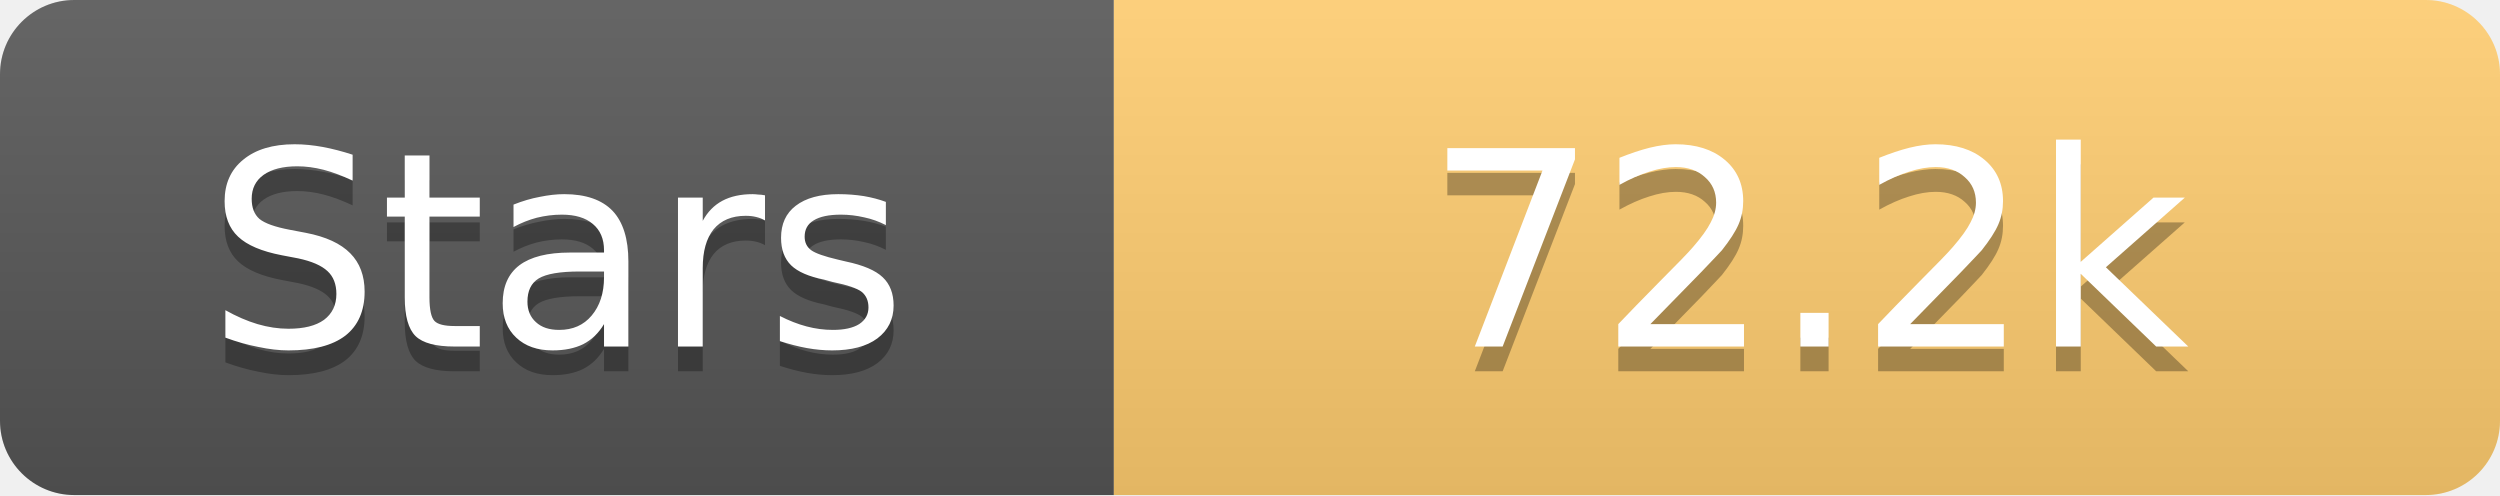
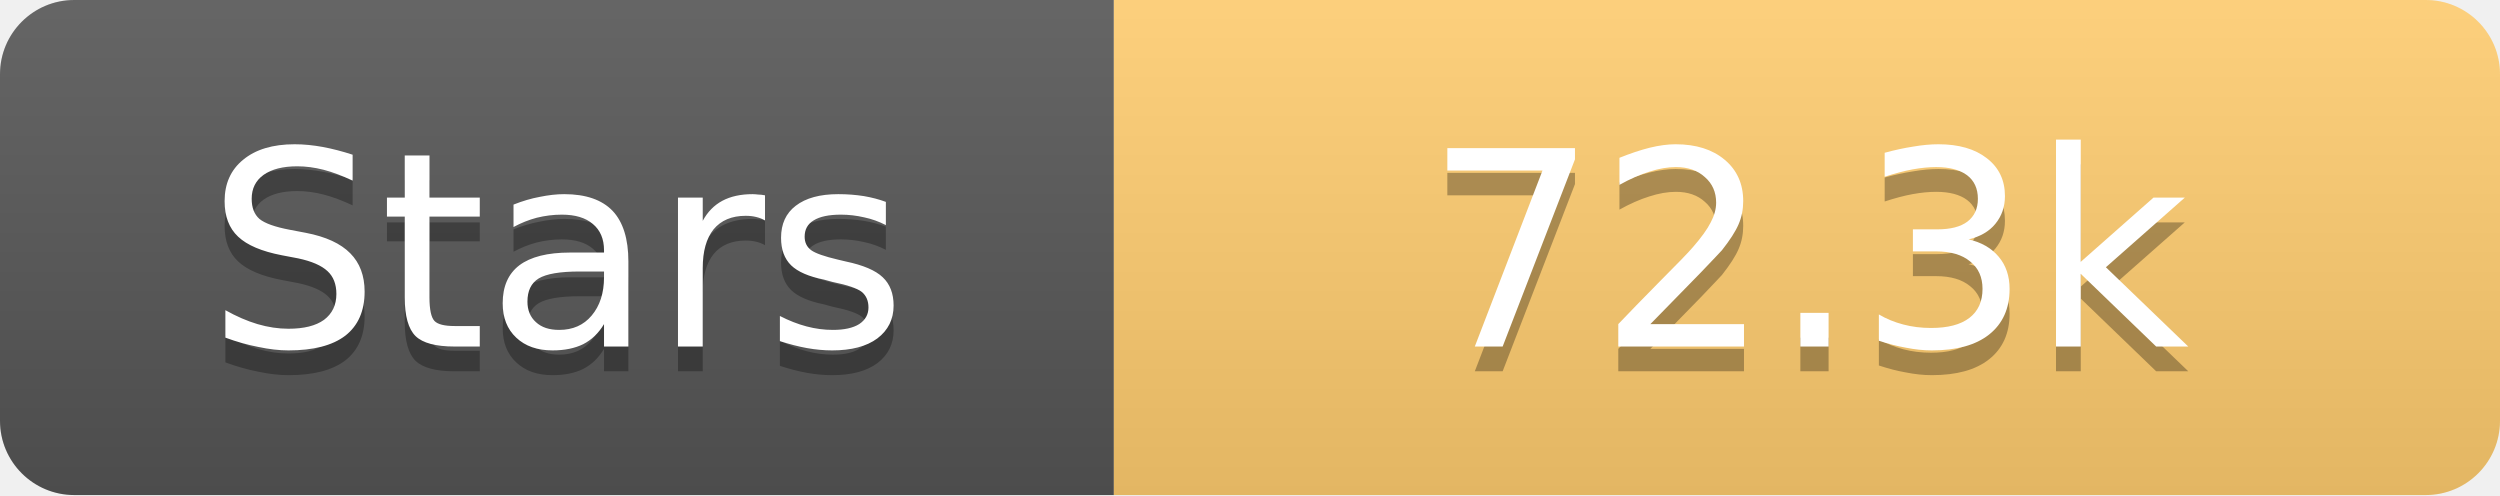
<svg xmlns="http://www.w3.org/2000/svg" width="101" height="20">
  <linearGradient id="s" x2="0" y2="100%">
    <stop offset="0" stop-color="#fff" stop-opacity=".1" />
    <stop offset="1" stop-opacity=".1" />
  </linearGradient>
  <clipPath id="r">
    <rect width="101" height="20" rx="3" fill="#fff" />
  </clipPath>
  <g clip-path="url(#r)">
    <rect width="45" height="20" fill="#555" />
    <rect x="45" width="56" height="20" fill="#fdcb6e" />
    <rect width="101" height="20" fill="url(#s)" />
  </g>
  <g fill="#fff" text-anchor="middle" font-family="Verdana,Geneva,DejaVu Sans,sans-serif" text-rendering="geometricPrecision" font-size="11">
    <text x="22.5" y="15" fill="#010101" fill-opacity=".3">Stars</text>
    <text x="22.5" y="14">Stars</text>
-     <text x="73.0" y="15" fill="#010101" fill-opacity=".3">72.2k</text>
-     <text x="73.0" y="14">72.2k</text>
+     <text x="73.0" y="15" fill="#010101" fill-opacity=".3">72.3k</text>
+     <text x="73.0" y="14">72.3k</text>
  </g>
</svg>
